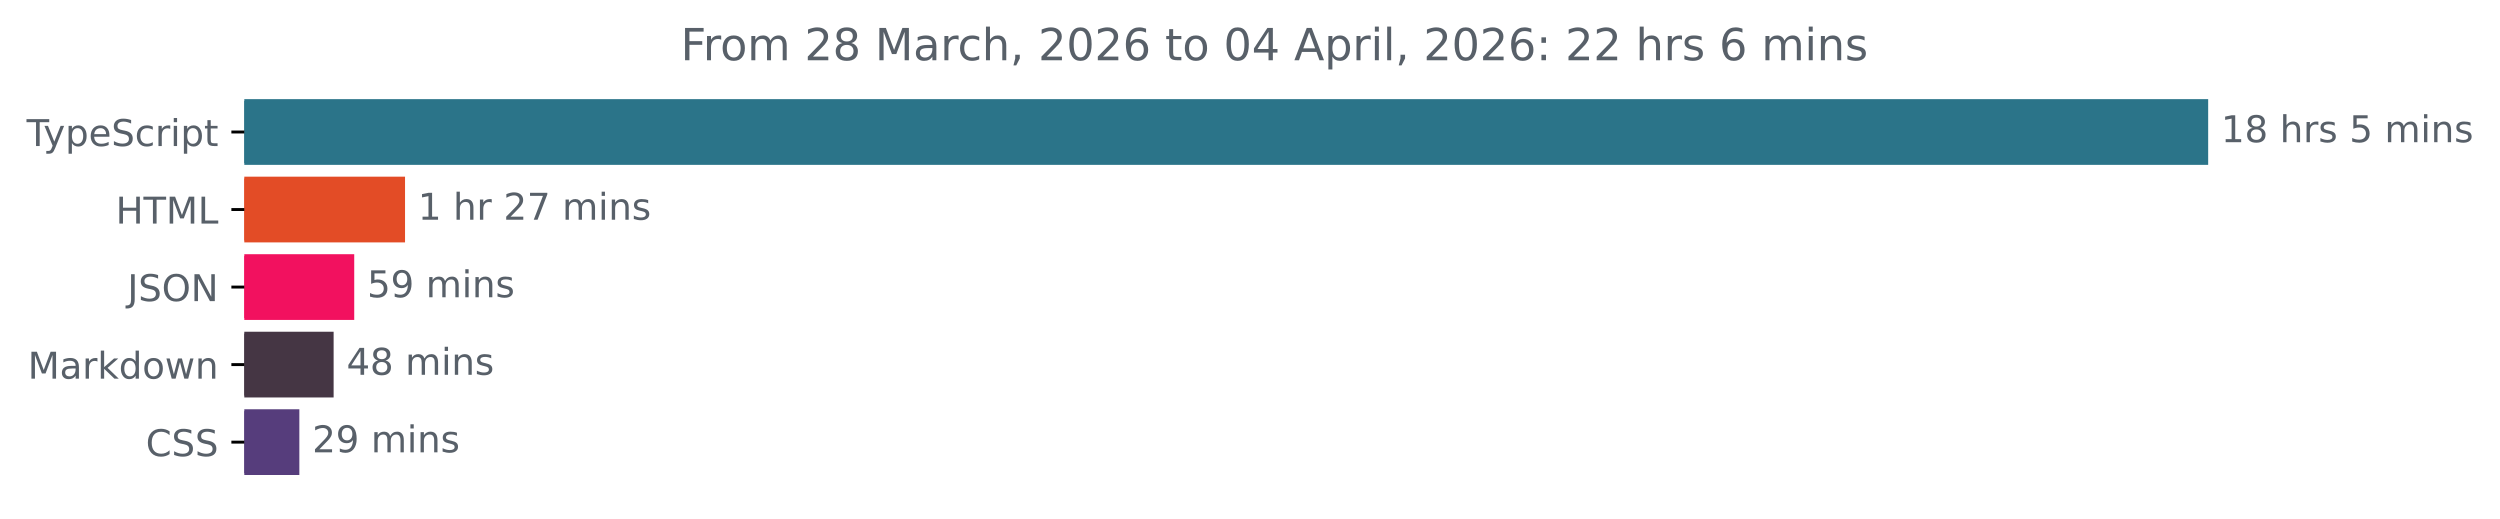
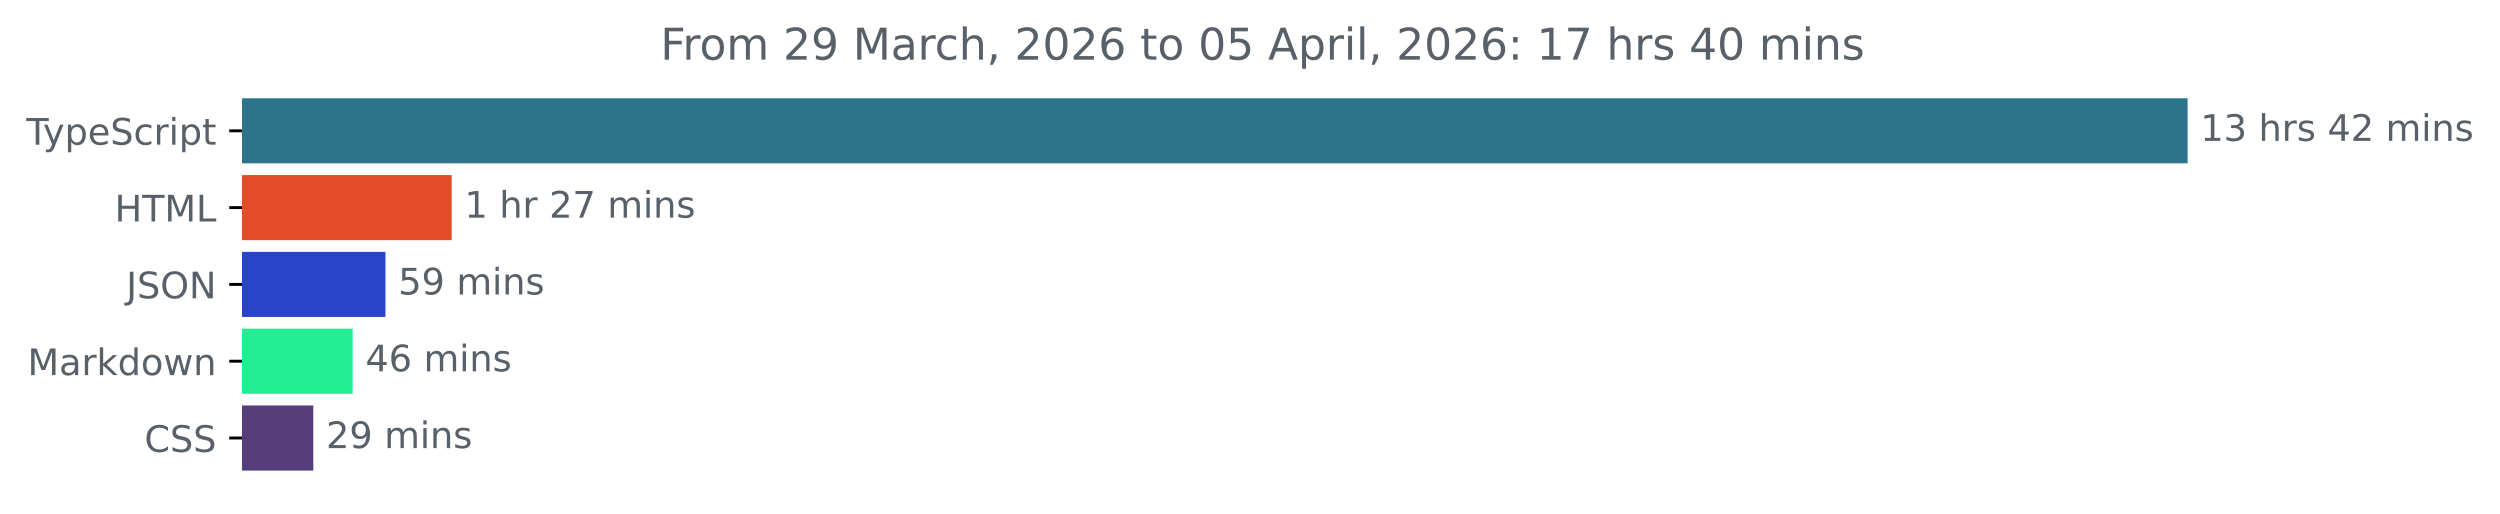
- <svg xmlns="http://www.w3.org/2000/svg" xmlns:xlink="http://www.w3.org/1999/xlink" width="677.144pt" height="140.398pt" viewBox="0 0 677.144 140.398" version="1.1">
+ <svg xmlns="http://www.w3.org/2000/svg" xmlns:xlink="http://www.w3.org/1999/xlink" width="683.507pt" height="140.398pt" viewBox="0 0 683.507 140.398" version="1.1">
  <defs>
    <style type="text/css">*{stroke-linejoin: round; stroke-linecap: butt}</style>
  </defs>
  <g id="figure_1">
    <g id="patch_1">
-       <path d="M -0 140.398  L 677.144 140.398  L 677.144 0  L -0 0  L -0 140.398  z " style="fill: none" />
+       <path d="M -0 140.398  L 683.507 140.398  L 683.507 0  L -0 0  L -0 140.398  z " style="fill: none" />
    </g>
    <g id="axes_1">
      <g id="patch_2">
-         <path d="M 66.17 27.358  L 597.599 27.358  L 597.599 44.158  L 66.17 44.158  z " clip-path="url(#pac8c2dc0e5)" style="fill: #2b7489; stroke: #2b7489; stroke-linejoin: miter" />
+         <path d="M 66.17 27.358  L 597.599 27.358  L 597.599 44.158  L 66.17 44.158  z " clip-path="url(#p98cac6c0cf)" style="fill: #2b7489; stroke: #2b7489; stroke-linejoin: miter" />
      </g>
      <g id="patch_3">
-         <path d="M 66.17 48.358  L 109.206 48.358  L 109.206 65.158  L 66.17 65.158  z " clip-path="url(#pac8c2dc0e5)" style="fill: #e34c26; stroke: #e34c26; stroke-linejoin: miter" />
+         <path d="M 66.17 48.358  L 122.987 48.358  L 122.987 65.158  L 66.17 65.158  z " clip-path="url(#p98cac6c0cf)" style="fill: #e34c26; stroke: #e34c26; stroke-linejoin: miter" />
      </g>
      <g id="patch_4">
-         <path d="M 66.17 69.358  L 95.445 69.358  L 95.445 86.158  L 66.17 86.158  z " clip-path="url(#pac8c2dc0e5)" style="fill: #f2115f; stroke: #f2115f; stroke-linejoin: miter" />
+         <path d="M 66.17 69.358  L 104.893 69.358  L 104.893 86.158  L 66.17 86.158  z " clip-path="url(#p98cac6c0cf)" style="fill: #2944ca; stroke: #2944ca; stroke-linejoin: miter" />
      </g>
      <g id="patch_5">
-         <path d="M 66.17 90.358  L 89.863 90.358  L 89.863 107.158  L 66.17 107.158  z " clip-path="url(#pac8c2dc0e5)" style="fill: #453644; stroke: #453644; stroke-linejoin: miter" />
+         <path d="M 66.17 90.358  L 95.915 90.358  L 95.915 107.158  L 66.17 107.158  z " clip-path="url(#p98cac6c0cf)" style="fill: #22ed92; stroke: #22ed92; stroke-linejoin: miter" />
      </g>
      <g id="patch_6">
-         <path d="M 66.17 111.358  L 80.581 111.358  L 80.581 128.158  L 66.17 128.158  z " clip-path="url(#pac8c2dc0e5)" style="fill: #563d7c; stroke: #563d7c; stroke-linejoin: miter" />
+         <path d="M 66.17 111.358  L 85.155 111.358  L 85.155 128.158  L 66.17 128.158  z " clip-path="url(#p98cac6c0cf)" style="fill: #563d7c; stroke: #563d7c; stroke-linejoin: miter" />
      </g>
      <g id="matplotlib.axis_1" />
      <g id="matplotlib.axis_2">
        <g id="ytick_1">
          <g id="line2d_1">
            <defs>
-               <path id="me9518c3a88" d="M 0 0  L -3.5 0  " style="stroke: #000000; stroke-width: 0.8" />
+               <path id="m3f46bb5282" d="M 0 0  L -3.5 0  " style="stroke: #000000; stroke-width: 0.8" />
            </defs>
            <g>
-               <use xlink:href="#me9518c3a88" x="66.17" y="35.758" style="stroke: #000000; stroke-width: 0.8" />
+               <use xlink:href="#m3f46bb5282" x="66.17" y="35.758" style="stroke: #000000; stroke-width: 0.8" />
            </g>
          </g>
          <g id="text_1">
            <g style="fill: #586069" transform="translate(7.2 39.55734) scale(0.1 -0.1)">
              <defs>
                <path id="DejaVuSans-54" d="M -19 4666  L 3928 4666  L 3928 4134  L 2272 4134  L 2272 0  L 1638 0  L 1638 4134  L -19 4134  L -19 4666  z " transform="scale(0.015625)" />
                <path id="DejaVuSans-79" d="M 2059 -325  Q 1816 -950 1584 -1140  Q 1353 -1331 966 -1331  L 506 -1331  L 506 -850  L 844 -850  Q 1081 -850 1212 -737  Q 1344 -625 1503 -206  L 1606 56  L 191 3500  L 800 3500  L 1894 763  L 2988 3500  L 3597 3500  L 2059 -325  z " transform="scale(0.015625)" />
                <path id="DejaVuSans-70" d="M 1159 525  L 1159 -1331  L 581 -1331  L 581 3500  L 1159 3500  L 1159 2969  Q 1341 3281 1617 3432  Q 1894 3584 2278 3584  Q 2916 3584 3314 3078  Q 3713 2572 3713 1747  Q 3713 922 3314 415  Q 2916 -91 2278 -91  Q 1894 -91 1617 61  Q 1341 213 1159 525  z M 3116 1747  Q 3116 2381 2855 2742  Q 2594 3103 2138 3103  Q 1681 3103 1420 2742  Q 1159 2381 1159 1747  Q 1159 1113 1420 752  Q 1681 391 2138 391  Q 2594 391 2855 752  Q 3116 1113 3116 1747  z " transform="scale(0.015625)" />
                <path id="DejaVuSans-65" d="M 3597 1894  L 3597 1613  L 953 1613  Q 991 1019 1311 708  Q 1631 397 2203 397  Q 2534 397 2845 478  Q 3156 559 3463 722  L 3463 178  Q 3153 47 2828 -22  Q 2503 -91 2169 -91  Q 1331 -91 842 396  Q 353 884 353 1716  Q 353 2575 817 3079  Q 1281 3584 2069 3584  Q 2775 3584 3186 3129  Q 3597 2675 3597 1894  z M 3022 2063  Q 3016 2534 2758 2815  Q 2500 3097 2075 3097  Q 1594 3097 1305 2825  Q 1016 2553 972 2059  L 3022 2063  z " transform="scale(0.015625)" />
                <path id="DejaVuSans-53" d="M 3425 4513  L 3425 3897  Q 3066 4069 2747 4153  Q 2428 4238 2131 4238  Q 1616 4238 1336 4038  Q 1056 3838 1056 3469  Q 1056 3159 1242 3001  Q 1428 2844 1947 2747  L 2328 2669  Q 3034 2534 3370 2195  Q 3706 1856 3706 1288  Q 3706 609 3251 259  Q 2797 -91 1919 -91  Q 1588 -91 1214 -16  Q 841 59 441 206  L 441 856  Q 825 641 1194 531  Q 1563 422 1919 422  Q 2459 422 2753 634  Q 3047 847 3047 1241  Q 3047 1584 2836 1778  Q 2625 1972 2144 2069  L 1759 2144  Q 1053 2284 737 2584  Q 422 2884 422 3419  Q 422 4038 858 4394  Q 1294 4750 2059 4750  Q 2388 4750 2728 4690  Q 3069 4631 3425 4513  z " transform="scale(0.015625)" />
                <path id="DejaVuSans-63" d="M 3122 3366  L 3122 2828  Q 2878 2963 2633 3030  Q 2388 3097 2138 3097  Q 1578 3097 1268 2742  Q 959 2388 959 1747  Q 959 1106 1268 751  Q 1578 397 2138 397  Q 2388 397 2633 464  Q 2878 531 3122 666  L 3122 134  Q 2881 22 2623 -34  Q 2366 -91 2075 -91  Q 1284 -91 818 406  Q 353 903 353 1747  Q 353 2603 823 3093  Q 1294 3584 2113 3584  Q 2378 3584 2631 3529  Q 2884 3475 3122 3366  z " transform="scale(0.015625)" />
                <path id="DejaVuSans-72" d="M 2631 2963  Q 2534 3019 2420 3045  Q 2306 3072 2169 3072  Q 1681 3072 1420 2755  Q 1159 2438 1159 1844  L 1159 0  L 581 0  L 581 3500  L 1159 3500  L 1159 2956  Q 1341 3275 1631 3429  Q 1922 3584 2338 3584  Q 2397 3584 2469 3576  Q 2541 3569 2628 3553  L 2631 2963  z " transform="scale(0.015625)" />
                <path id="DejaVuSans-69" d="M 603 3500  L 1178 3500  L 1178 0  L 603 0  L 603 3500  z M 603 4863  L 1178 4863  L 1178 4134  L 603 4134  L 603 4863  z " transform="scale(0.015625)" />
                <path id="DejaVuSans-74" d="M 1172 4494  L 1172 3500  L 2356 3500  L 2356 3053  L 1172 3053  L 1172 1153  Q 1172 725 1289 603  Q 1406 481 1766 481  L 2356 481  L 2356 0  L 1766 0  Q 1100 0 847 248  Q 594 497 594 1153  L 594 3053  L 172 3053  L 172 3500  L 594 3500  L 594 4494  L 1172 4494  z " transform="scale(0.015625)" />
              </defs>
              <use xlink:href="#DejaVuSans-54" />
              <use xlink:href="#DejaVuSans-79" x="45.459" />
              <use xlink:href="#DejaVuSans-70" x="104.639" />
              <use xlink:href="#DejaVuSans-65" x="168.115" />
              <use xlink:href="#DejaVuSans-53" x="229.639" />
              <use xlink:href="#DejaVuSans-63" x="293.115" />
              <use xlink:href="#DejaVuSans-72" x="348.096" />
              <use xlink:href="#DejaVuSans-69" x="389.209" />
              <use xlink:href="#DejaVuSans-70" x="416.992" />
              <use xlink:href="#DejaVuSans-74" x="480.469" />
            </g>
          </g>
        </g>
        <g id="ytick_2">
          <g id="line2d_2">
            <g>
-               <use xlink:href="#me9518c3a88" x="66.17" y="56.758" style="stroke: #000000; stroke-width: 0.8" />
+               <use xlink:href="#m3f46bb5282" x="66.17" y="56.758" style="stroke: #000000; stroke-width: 0.8" />
            </g>
          </g>
          <g id="text_2">
            <g style="fill: #586069" transform="translate(31.34219 60.55734) scale(0.1 -0.1)">
              <defs>
                <path id="DejaVuSans-48" d="M 628 4666  L 1259 4666  L 1259 2753  L 3553 2753  L 3553 4666  L 4184 4666  L 4184 0  L 3553 0  L 3553 2222  L 1259 2222  L 1259 0  L 628 0  L 628 4666  z " transform="scale(0.015625)" />
                <path id="DejaVuSans-4d" d="M 628 4666  L 1569 4666  L 2759 1491  L 3956 4666  L 4897 4666  L 4897 0  L 4281 0  L 4281 4097  L 3078 897  L 2444 897  L 1241 4097  L 1241 0  L 628 0  L 628 4666  z " transform="scale(0.015625)" />
                <path id="DejaVuSans-4c" d="M 628 4666  L 1259 4666  L 1259 531  L 3531 531  L 3531 0  L 628 0  L 628 4666  z " transform="scale(0.015625)" />
              </defs>
              <use xlink:href="#DejaVuSans-48" />
              <use xlink:href="#DejaVuSans-54" x="75.195" />
              <use xlink:href="#DejaVuSans-4d" x="136.279" />
              <use xlink:href="#DejaVuSans-4c" x="222.559" />
            </g>
          </g>
        </g>
        <g id="ytick_3">
          <g id="line2d_3">
            <g>
-               <use xlink:href="#me9518c3a88" x="66.17" y="77.758" style="stroke: #000000; stroke-width: 0.8" />
+               <use xlink:href="#m3f46bb5282" x="66.17" y="77.758" style="stroke: #000000; stroke-width: 0.8" />
            </g>
          </g>
          <g id="text_3">
            <g style="fill: #586069" transform="translate(34.51875 81.55734) scale(0.1 -0.1)">
              <defs>
                <path id="DejaVuSans-4a" d="M 628 4666  L 1259 4666  L 1259 325  Q 1259 -519 939 -900  Q 619 -1281 -91 -1281  L -331 -1281  L -331 -750  L -134 -750  Q 284 -750 456 -515  Q 628 -281 628 325  L 628 4666  z " transform="scale(0.015625)" />
                <path id="DejaVuSans-4f" d="M 2522 4238  Q 1834 4238 1429 3725  Q 1025 3213 1025 2328  Q 1025 1447 1429 934  Q 1834 422 2522 422  Q 3209 422 3611 934  Q 4013 1447 4013 2328  Q 4013 3213 3611 3725  Q 3209 4238 2522 4238  z M 2522 4750  Q 3503 4750 4090 4092  Q 4678 3434 4678 2328  Q 4678 1225 4090 567  Q 3503 -91 2522 -91  Q 1538 -91 948 565  Q 359 1222 359 2328  Q 359 3434 948 4092  Q 1538 4750 2522 4750  z " transform="scale(0.015625)" />
                <path id="DejaVuSans-4e" d="M 628 4666  L 1478 4666  L 3547 763  L 3547 4666  L 4159 4666  L 4159 0  L 3309 0  L 1241 3903  L 1241 0  L 628 0  L 628 4666  z " transform="scale(0.015625)" />
              </defs>
              <use xlink:href="#DejaVuSans-4a" />
              <use xlink:href="#DejaVuSans-53" x="29.492" />
              <use xlink:href="#DejaVuSans-4f" x="92.969" />
              <use xlink:href="#DejaVuSans-4e" x="171.68" />
            </g>
          </g>
        </g>
        <g id="ytick_4">
          <g id="line2d_4">
            <g>
-               <use xlink:href="#me9518c3a88" x="66.17" y="98.758" style="stroke: #000000; stroke-width: 0.8" />
+               <use xlink:href="#m3f46bb5282" x="66.17" y="98.758" style="stroke: #000000; stroke-width: 0.8" />
            </g>
          </g>
          <g id="text_4">
            <g style="fill: #586069" transform="translate(7.529688 102.5573) scale(0.1 -0.1)">
              <defs>
                <path id="DejaVuSans-61" d="M 2194 1759  Q 1497 1759 1228 1600  Q 959 1441 959 1056  Q 959 750 1161 570  Q 1363 391 1709 391  Q 2188 391 2477 730  Q 2766 1069 2766 1631  L 2766 1759  L 2194 1759  z M 3341 1997  L 3341 0  L 2766 0  L 2766 531  Q 2569 213 2275 61  Q 1981 -91 1556 -91  Q 1019 -91 701 211  Q 384 513 384 1019  Q 384 1609 779 1909  Q 1175 2209 1959 2209  L 2766 2209  L 2766 2266  Q 2766 2663 2505 2880  Q 2244 3097 1772 3097  Q 1472 3097 1187 3025  Q 903 2953 641 2809  L 641 3341  Q 956 3463 1253 3523  Q 1550 3584 1831 3584  Q 2591 3584 2966 3190  Q 3341 2797 3341 1997  z " transform="scale(0.015625)" />
                <path id="DejaVuSans-6b" d="M 581 4863  L 1159 4863  L 1159 1991  L 2875 3500  L 3609 3500  L 1753 1863  L 3688 0  L 2938 0  L 1159 1709  L 1159 0  L 581 0  L 581 4863  z " transform="scale(0.015625)" />
                <path id="DejaVuSans-64" d="M 2906 2969  L 2906 4863  L 3481 4863  L 3481 0  L 2906 0  L 2906 525  Q 2725 213 2448 61  Q 2172 -91 1784 -91  Q 1150 -91 751 415  Q 353 922 353 1747  Q 353 2572 751 3078  Q 1150 3584 1784 3584  Q 2172 3584 2448 3432  Q 2725 3281 2906 2969  z M 947 1747  Q 947 1113 1208 752  Q 1469 391 1925 391  Q 2381 391 2643 752  Q 2906 1113 2906 1747  Q 2906 2381 2643 2742  Q 2381 3103 1925 3103  Q 1469 3103 1208 2742  Q 947 2381 947 1747  z " transform="scale(0.015625)" />
                <path id="DejaVuSans-6f" d="M 1959 3097  Q 1497 3097 1228 2736  Q 959 2375 959 1747  Q 959 1119 1226 758  Q 1494 397 1959 397  Q 2419 397 2687 759  Q 2956 1122 2956 1747  Q 2956 2369 2687 2733  Q 2419 3097 1959 3097  z M 1959 3584  Q 2709 3584 3137 3096  Q 3566 2609 3566 1747  Q 3566 888 3137 398  Q 2709 -91 1959 -91  Q 1206 -91 779 398  Q 353 888 353 1747  Q 353 2609 779 3096  Q 1206 3584 1959 3584  z " transform="scale(0.015625)" />
                <path id="DejaVuSans-77" d="M 269 3500  L 844 3500  L 1563 769  L 2278 3500  L 2956 3500  L 3675 769  L 4391 3500  L 4966 3500  L 4050 0  L 3372 0  L 2619 2869  L 1863 0  L 1184 0  L 269 3500  z " transform="scale(0.015625)" />
                <path id="DejaVuSans-6e" d="M 3513 2113  L 3513 0  L 2938 0  L 2938 2094  Q 2938 2591 2744 2837  Q 2550 3084 2163 3084  Q 1697 3084 1428 2787  Q 1159 2491 1159 1978  L 1159 0  L 581 0  L 581 3500  L 1159 3500  L 1159 2956  Q 1366 3272 1645 3428  Q 1925 3584 2291 3584  Q 2894 3584 3203 3211  Q 3513 2838 3513 2113  z " transform="scale(0.015625)" />
              </defs>
              <use xlink:href="#DejaVuSans-4d" />
              <use xlink:href="#DejaVuSans-61" x="86.279" />
              <use xlink:href="#DejaVuSans-72" x="147.559" />
              <use xlink:href="#DejaVuSans-6b" x="188.672" />
              <use xlink:href="#DejaVuSans-64" x="246.582" />
              <use xlink:href="#DejaVuSans-6f" x="310.059" />
              <use xlink:href="#DejaVuSans-77" x="371.24" />
              <use xlink:href="#DejaVuSans-6e" x="453.027" />
            </g>
          </g>
        </g>
        <g id="ytick_5">
          <g id="line2d_5">
            <g>
-               <use xlink:href="#me9518c3a88" x="66.17" y="119.758" style="stroke: #000000; stroke-width: 0.8" />
+               <use xlink:href="#m3f46bb5282" x="66.17" y="119.758" style="stroke: #000000; stroke-width: 0.8" />
            </g>
          </g>
          <g id="text_5">
            <g style="fill: #586069" transform="translate(39.49063 123.5573) scale(0.1 -0.1)">
              <defs>
                <path id="DejaVuSans-43" d="M 4122 4306  L 4122 3641  Q 3803 3938 3442 4084  Q 3081 4231 2675 4231  Q 1875 4231 1450 3742  Q 1025 3253 1025 2328  Q 1025 1406 1450 917  Q 1875 428 2675 428  Q 3081 428 3442 575  Q 3803 722 4122 1019  L 4122 359  Q 3791 134 3420 21  Q 3050 -91 2638 -91  Q 1578 -91 968 557  Q 359 1206 359 2328  Q 359 3453 968 4101  Q 1578 4750 2638 4750  Q 3056 4750 3426 4639  Q 3797 4528 4122 4306  z " transform="scale(0.015625)" />
              </defs>
              <use xlink:href="#DejaVuSans-43" />
              <use xlink:href="#DejaVuSans-53" x="69.824" />
              <use xlink:href="#DejaVuSans-53" x="133.301" />
            </g>
          </g>
        </g>
      </g>
      <g id="text_6">
        <g style="fill: #586069" transform="translate(601.5989 38.5175) scale(0.1 -0.1)">
          <defs>
            <path id="DejaVuSans-31" d="M 794 531  L 1825 531  L 1825 4091  L 703 3866  L 703 4441  L 1819 4666  L 2450 4666  L 2450 531  L 3481 531  L 3481 0  L 794 0  L 794 531  z " transform="scale(0.015625)" />
-             <path id="DejaVuSans-38" d="M 2034 2216  Q 1584 2216 1326 1975  Q 1069 1734 1069 1313  Q 1069 891 1326 650  Q 1584 409 2034 409  Q 2484 409 2743 651  Q 3003 894 3003 1313  Q 3003 1734 2745 1975  Q 2488 2216 2034 2216  z M 1403 2484  Q 997 2584 770 2862  Q 544 3141 544 3541  Q 544 4100 942 4425  Q 1341 4750 2034 4750  Q 2731 4750 3128 4425  Q 3525 4100 3525 3541  Q 3525 3141 3298 2862  Q 3072 2584 2669 2484  Q 3125 2378 3379 2068  Q 3634 1759 3634 1313  Q 3634 634 3220 271  Q 2806 -91 2034 -91  Q 1263 -91 848 271  Q 434 634 434 1313  Q 434 1759 690 2068  Q 947 2378 1403 2484  z M 1172 3481  Q 1172 3119 1398 2916  Q 1625 2713 2034 2713  Q 2441 2713 2670 2916  Q 2900 3119 2900 3481  Q 2900 3844 2670 4047  Q 2441 4250 2034 4250  Q 1625 4250 1398 4047  Q 1172 3844 1172 3481  z " transform="scale(0.015625)" />
+             <path id="DejaVuSans-33" d="M 2597 2516  Q 3050 2419 3304 2112  Q 3559 1806 3559 1356  Q 3559 666 3084 287  Q 2609 -91 1734 -91  Q 1441 -91 1130 -33  Q 819 25 488 141  L 488 750  Q 750 597 1062 519  Q 1375 441 1716 441  Q 2309 441 2620 675  Q 2931 909 2931 1356  Q 2931 1769 2642 2001  Q 2353 2234 1838 2234  L 1294 2234  L 1294 2753  L 1863 2753  Q 2328 2753 2575 2939  Q 2822 3125 2822 3475  Q 2822 3834 2567 4026  Q 2313 4219 1838 4219  Q 1578 4219 1281 4162  Q 984 4106 628 3988  L 628 4550  Q 988 4650 1302 4700  Q 1616 4750 1894 4750  Q 2613 4750 3031 4423  Q 3450 4097 3450 3541  Q 3450 3153 3228 2886  Q 3006 2619 2597 2516  z " transform="scale(0.015625)" />
            <path id="DejaVuSans-20" transform="scale(0.015625)" />
            <path id="DejaVuSans-68" d="M 3513 2113  L 3513 0  L 2938 0  L 2938 2094  Q 2938 2591 2744 2837  Q 2550 3084 2163 3084  Q 1697 3084 1428 2787  Q 1159 2491 1159 1978  L 1159 0  L 581 0  L 581 4863  L 1159 4863  L 1159 2956  Q 1366 3272 1645 3428  Q 1925 3584 2291 3584  Q 2894 3584 3203 3211  Q 3513 2838 3513 2113  z " transform="scale(0.015625)" />
            <path id="DejaVuSans-73" d="M 2834 3397  L 2834 2853  Q 2591 2978 2328 3040  Q 2066 3103 1784 3103  Q 1356 3103 1142 2972  Q 928 2841 928 2578  Q 928 2378 1081 2264  Q 1234 2150 1697 2047  L 1894 2003  Q 2506 1872 2764 1633  Q 3022 1394 3022 966  Q 3022 478 2636 193  Q 2250 -91 1575 -91  Q 1294 -91 989 -36  Q 684 19 347 128  L 347 722  Q 666 556 975 473  Q 1284 391 1588 391  Q 1994 391 2212 530  Q 2431 669 2431 922  Q 2431 1156 2273 1281  Q 2116 1406 1581 1522  L 1381 1569  Q 847 1681 609 1914  Q 372 2147 372 2553  Q 372 3047 722 3315  Q 1072 3584 1716 3584  Q 2034 3584 2315 3537  Q 2597 3491 2834 3397  z " transform="scale(0.015625)" />
-             <path id="DejaVuSans-35" d="M 691 4666  L 3169 4666  L 3169 4134  L 1269 4134  L 1269 2991  Q 1406 3038 1543 3061  Q 1681 3084 1819 3084  Q 2600 3084 3056 2656  Q 3513 2228 3513 1497  Q 3513 744 3044 326  Q 2575 -91 1722 -91  Q 1428 -91 1123 -41  Q 819 9 494 109  L 494 744  Q 775 591 1075 516  Q 1375 441 1709 441  Q 2250 441 2565 725  Q 2881 1009 2881 1497  Q 2881 1984 2565 2268  Q 2250 2553 1709 2553  Q 1456 2553 1204 2497  Q 953 2441 691 2322  L 691 4666  z " transform="scale(0.015625)" />
+             <path id="DejaVuSans-34" d="M 2419 4116  L 825 1625  L 2419 1625  L 2419 4116  z M 2253 4666  L 3047 4666  L 3047 1625  L 3713 1625  L 3713 1100  L 3047 1100  L 3047 0  L 2419 0  L 2419 1100  L 313 1100  L 313 1709  L 2253 4666  z " transform="scale(0.015625)" />
+             <path id="DejaVuSans-32" d="M 1228 531  L 3431 531  L 3431 0  L 469 0  L 469 531  Q 828 903 1448 1529  Q 2069 2156 2228 2338  Q 2531 2678 2651 2914  Q 2772 3150 2772 3378  Q 2772 3750 2511 3984  Q 2250 4219 1831 4219  Q 1534 4219 1204 4116  Q 875 4013 500 3803  L 500 4441  Q 881 4594 1212 4672  Q 1544 4750 1819 4750  Q 2544 4750 2975 4387  Q 3406 4025 3406 3419  Q 3406 3131 3298 2873  Q 3191 2616 2906 2266  Q 2828 2175 2409 1742  Q 1991 1309 1228 531  z " transform="scale(0.015625)" />
            <path id="DejaVuSans-6d" d="M 3328 2828  Q 3544 3216 3844 3400  Q 4144 3584 4550 3584  Q 5097 3584 5394 3201  Q 5691 2819 5691 2113  L 5691 0  L 5113 0  L 5113 2094  Q 5113 2597 4934 2840  Q 4756 3084 4391 3084  Q 3944 3084 3684 2787  Q 3425 2491 3425 1978  L 3425 0  L 2847 0  L 2847 2094  Q 2847 2600 2669 2842  Q 2491 3084 2119 3084  Q 1678 3084 1418 2786  Q 1159 2488 1159 1978  L 1159 0  L 581 0  L 581 3500  L 1159 3500  L 1159 2956  Q 1356 3278 1631 3431  Q 1906 3584 2284 3584  Q 2666 3584 2933 3390  Q 3200 3197 3328 2828  z " transform="scale(0.015625)" />
          </defs>
          <use xlink:href="#DejaVuSans-31" />
-           <use xlink:href="#DejaVuSans-38" x="63.623" />
+           <use xlink:href="#DejaVuSans-33" x="63.623" />
          <use xlink:href="#DejaVuSans-20" x="127.246" />
          <use xlink:href="#DejaVuSans-68" x="159.033" />
          <use xlink:href="#DejaVuSans-72" x="222.412" />
          <use xlink:href="#DejaVuSans-73" x="263.525" />
          <use xlink:href="#DejaVuSans-20" x="315.625" />
-           <use xlink:href="#DejaVuSans-35" x="347.412" />
-           <use xlink:href="#DejaVuSans-20" x="411.035" />
-           <use xlink:href="#DejaVuSans-6d" x="442.822" />
-           <use xlink:href="#DejaVuSans-69" x="540.234" />
-           <use xlink:href="#DejaVuSans-6e" x="568.018" />
-           <use xlink:href="#DejaVuSans-73" x="631.396" />
+           <use xlink:href="#DejaVuSans-34" x="347.412" />
+           <use xlink:href="#DejaVuSans-32" x="411.035" />
+           <use xlink:href="#DejaVuSans-20" x="474.658" />
+           <use xlink:href="#DejaVuSans-6d" x="506.445" />
+           <use xlink:href="#DejaVuSans-69" x="603.857" />
+           <use xlink:href="#DejaVuSans-6e" x="631.641" />
+           <use xlink:href="#DejaVuSans-73" x="695.02" />
        </g>
      </g>
      <g id="text_7">
-         <g style="fill: #586069" transform="translate(113.2065 59.5175) scale(0.1 -0.1)">
-           <defs>
-             <path id="DejaVuSans-32" d="M 1228 531  L 3431 531  L 3431 0  L 469 0  L 469 531  Q 828 903 1448 1529  Q 2069 2156 2228 2338  Q 2531 2678 2651 2914  Q 2772 3150 2772 3378  Q 2772 3750 2511 3984  Q 2250 4219 1831 4219  Q 1534 4219 1204 4116  Q 875 4013 500 3803  L 500 4441  Q 881 4594 1212 4672  Q 1544 4750 1819 4750  Q 2544 4750 2975 4387  Q 3406 4025 3406 3419  Q 3406 3131 3298 2873  Q 3191 2616 2906 2266  Q 2828 2175 2409 1742  Q 1991 1309 1228 531  z " transform="scale(0.015625)" />
+         <g style="fill: #586069" transform="translate(126.9867 59.5175) scale(0.1 -0.1)">
+           <defs>
            <path id="DejaVuSans-37" d="M 525 4666  L 3525 4666  L 3525 4397  L 1831 0  L 1172 0  L 2766 4134  L 525 4134  L 525 4666  z " transform="scale(0.015625)" />
          </defs>
          <use xlink:href="#DejaVuSans-31" />
          <use xlink:href="#DejaVuSans-20" x="63.623" />
          <use xlink:href="#DejaVuSans-68" x="95.41" />
          <use xlink:href="#DejaVuSans-72" x="158.789" />
          <use xlink:href="#DejaVuSans-20" x="199.902" />
          <use xlink:href="#DejaVuSans-32" x="231.689" />
          <use xlink:href="#DejaVuSans-37" x="295.312" />
          <use xlink:href="#DejaVuSans-20" x="358.936" />
          <use xlink:href="#DejaVuSans-6d" x="390.723" />
          <use xlink:href="#DejaVuSans-69" x="488.135" />
          <use xlink:href="#DejaVuSans-6e" x="515.918" />
          <use xlink:href="#DejaVuSans-73" x="579.297" />
        </g>
      </g>
      <g id="text_8">
-         <g style="fill: #586069" transform="translate(99.4453 80.5175) scale(0.1 -0.1)">
-           <defs>
+         <g style="fill: #586069" transform="translate(108.8932 80.5175) scale(0.1 -0.1)">
+           <defs>
+             <path id="DejaVuSans-35" d="M 691 4666  L 3169 4666  L 3169 4134  L 1269 4134  L 1269 2991  Q 1406 3038 1543 3061  Q 1681 3084 1819 3084  Q 2600 3084 3056 2656  Q 3513 2228 3513 1497  Q 3513 744 3044 326  Q 2575 -91 1722 -91  Q 1428 -91 1123 -41  Q 819 9 494 109  L 494 744  Q 775 591 1075 516  Q 1375 441 1709 441  Q 2250 441 2565 725  Q 2881 1009 2881 1497  Q 2881 1984 2565 2268  Q 2250 2553 1709 2553  Q 1456 2553 1204 2497  Q 953 2441 691 2322  L 691 4666  z " transform="scale(0.015625)" />
            <path id="DejaVuSans-39" d="M 703 97  L 703 672  Q 941 559 1184 500  Q 1428 441 1663 441  Q 2288 441 2617 861  Q 2947 1281 2994 2138  Q 2813 1869 2534 1725  Q 2256 1581 1919 1581  Q 1219 1581 811 2004  Q 403 2428 403 3163  Q 403 3881 828 4315  Q 1253 4750 1959 4750  Q 2769 4750 3195 4129  Q 3622 3509 3622 2328  Q 3622 1225 3098 567  Q 2575 -91 1691 -91  Q 1453 -91 1209 -44  Q 966 3 703 97  z M 1959 2075  Q 2384 2075 2632 2365  Q 2881 2656 2881 3163  Q 2881 3666 2632 3958  Q 2384 4250 1959 4250  Q 1534 4250 1286 3958  Q 1038 3666 1038 3163  Q 1038 2656 1286 2365  Q 1534 2075 1959 2075  z " transform="scale(0.015625)" />
          </defs>
          <use xlink:href="#DejaVuSans-35" />
          <use xlink:href="#DejaVuSans-39" x="63.623" />
          <use xlink:href="#DejaVuSans-20" x="127.246" />
          <use xlink:href="#DejaVuSans-6d" x="159.033" />
          <use xlink:href="#DejaVuSans-69" x="256.445" />
          <use xlink:href="#DejaVuSans-6e" x="284.229" />
          <use xlink:href="#DejaVuSans-73" x="347.607" />
        </g>
      </g>
      <g id="text_9">
-         <g style="fill: #586069" transform="translate(93.86293 101.5175) scale(0.1 -0.1)">
-           <defs>
-             <path id="DejaVuSans-34" d="M 2419 4116  L 825 1625  L 2419 1625  L 2419 4116  z M 2253 4666  L 3047 4666  L 3047 1625  L 3713 1625  L 3713 1100  L 3047 1100  L 3047 0  L 2419 0  L 2419 1100  L 313 1100  L 313 1709  L 2253 4666  z " transform="scale(0.015625)" />
+         <g style="fill: #586069" transform="translate(99.91496 101.5175) scale(0.1 -0.1)">
+           <defs>
+             <path id="DejaVuSans-36" d="M 2113 2584  Q 1688 2584 1439 2293  Q 1191 2003 1191 1497  Q 1191 994 1439 701  Q 1688 409 2113 409  Q 2538 409 2786 701  Q 3034 994 3034 1497  Q 3034 2003 2786 2293  Q 2538 2584 2113 2584  z M 3366 4563  L 3366 3988  Q 3128 4100 2886 4159  Q 2644 4219 2406 4219  Q 1781 4219 1451 3797  Q 1122 3375 1075 2522  Q 1259 2794 1537 2939  Q 1816 3084 2150 3084  Q 2853 3084 3261 2657  Q 3669 2231 3669 1497  Q 3669 778 3244 343  Q 2819 -91 2113 -91  Q 1303 -91 875 529  Q 447 1150 447 2328  Q 447 3434 972 4092  Q 1497 4750 2381 4750  Q 2619 4750 2861 4703  Q 3103 4656 3366 4563  z " transform="scale(0.015625)" />
          </defs>
          <use xlink:href="#DejaVuSans-34" />
-           <use xlink:href="#DejaVuSans-38" x="63.623" />
+           <use xlink:href="#DejaVuSans-36" x="63.623" />
          <use xlink:href="#DejaVuSans-20" x="127.246" />
          <use xlink:href="#DejaVuSans-6d" x="159.033" />
          <use xlink:href="#DejaVuSans-69" x="256.445" />
          <use xlink:href="#DejaVuSans-6e" x="284.229" />
          <use xlink:href="#DejaVuSans-73" x="347.607" />
        </g>
      </g>
      <g id="text_10">
-         <g style="fill: #586069" transform="translate(84.58061 122.5175) scale(0.1 -0.1)">
+         <g style="fill: #586069" transform="translate(89.1548 122.5175) scale(0.1 -0.1)">
          <use xlink:href="#DejaVuSans-32" />
          <use xlink:href="#DejaVuSans-39" x="63.623" />
          <use xlink:href="#DejaVuSans-20" x="127.246" />
          <use xlink:href="#DejaVuSans-6d" x="159.033" />
          <use xlink:href="#DejaVuSans-69" x="256.445" />
          <use xlink:href="#DejaVuSans-6e" x="284.229" />
          <use xlink:href="#DejaVuSans-73" x="347.607" />
        </g>
      </g>
      <g id="text_11">
-         <g style="fill: #586069" transform="translate(184.3759 16.31812) scale(0.12 -0.12)">
+         <g style="fill: #586069" transform="translate(180.5584 16.31812) scale(0.12 -0.12)">
          <defs>
            <path id="DejaVuSans-46" d="M 628 4666  L 3309 4666  L 3309 4134  L 1259 4134  L 1259 2759  L 3109 2759  L 3109 2228  L 1259 2228  L 1259 0  L 628 0  L 628 4666  z " transform="scale(0.015625)" />
            <path id="DejaVuSans-2c" d="M 750 794  L 1409 794  L 1409 256  L 897 -744  L 494 -744  L 750 256  L 750 794  z " transform="scale(0.015625)" />
            <path id="DejaVuSans-30" d="M 2034 4250  Q 1547 4250 1301 3770  Q 1056 3291 1056 2328  Q 1056 1369 1301 889  Q 1547 409 2034 409  Q 2525 409 2770 889  Q 3016 1369 3016 2328  Q 3016 3291 2770 3770  Q 2525 4250 2034 4250  z M 2034 4750  Q 2819 4750 3233 4129  Q 3647 3509 3647 2328  Q 3647 1150 3233 529  Q 2819 -91 2034 -91  Q 1250 -91 836 529  Q 422 1150 422 2328  Q 422 3509 836 4129  Q 1250 4750 2034 4750  z " transform="scale(0.015625)" />
-             <path id="DejaVuSans-36" d="M 2113 2584  Q 1688 2584 1439 2293  Q 1191 2003 1191 1497  Q 1191 994 1439 701  Q 1688 409 2113 409  Q 2538 409 2786 701  Q 3034 994 3034 1497  Q 3034 2003 2786 2293  Q 2538 2584 2113 2584  z M 3366 4563  L 3366 3988  Q 3128 4100 2886 4159  Q 2644 4219 2406 4219  Q 1781 4219 1451 3797  Q 1122 3375 1075 2522  Q 1259 2794 1537 2939  Q 1816 3084 2150 3084  Q 2853 3084 3261 2657  Q 3669 2231 3669 1497  Q 3669 778 3244 343  Q 2819 -91 2113 -91  Q 1303 -91 875 529  Q 447 1150 447 2328  Q 447 3434 972 4092  Q 1497 4750 2381 4750  Q 2619 4750 2861 4703  Q 3103 4656 3366 4563  z " transform="scale(0.015625)" />
            <path id="DejaVuSans-41" d="M 2188 4044  L 1331 1722  L 3047 1722  L 2188 4044  z M 1831 4666  L 2547 4666  L 4325 0  L 3669 0  L 3244 1197  L 1141 1197  L 716 0  L 50 0  L 1831 4666  z " transform="scale(0.015625)" />
            <path id="DejaVuSans-6c" d="M 603 4863  L 1178 4863  L 1178 0  L 603 0  L 603 4863  z " transform="scale(0.015625)" />
            <path id="DejaVuSans-3a" d="M 750 794  L 1409 794  L 1409 0  L 750 0  L 750 794  z M 750 3309  L 1409 3309  L 1409 2516  L 750 2516  L 750 3309  z " transform="scale(0.015625)" />
          </defs>
          <use xlink:href="#DejaVuSans-46" />
          <use xlink:href="#DejaVuSans-72" x="50.27" />
          <use xlink:href="#DejaVuSans-6f" x="89.133" />
          <use xlink:href="#DejaVuSans-6d" x="150.314" />
          <use xlink:href="#DejaVuSans-20" x="247.727" />
          <use xlink:href="#DejaVuSans-32" x="279.514" />
-           <use xlink:href="#DejaVuSans-38" x="343.137" />
+           <use xlink:href="#DejaVuSans-39" x="343.137" />
          <use xlink:href="#DejaVuSans-20" x="406.76" />
          <use xlink:href="#DejaVuSans-4d" x="438.547" />
          <use xlink:href="#DejaVuSans-61" x="524.826" />
          <use xlink:href="#DejaVuSans-72" x="586.105" />
          <use xlink:href="#DejaVuSans-63" x="624.969" />
          <use xlink:href="#DejaVuSans-68" x="679.949" />
          <use xlink:href="#DejaVuSans-2c" x="743.328" />
          <use xlink:href="#DejaVuSans-20" x="775.115" />
          <use xlink:href="#DejaVuSans-32" x="806.902" />
          <use xlink:href="#DejaVuSans-30" x="870.525" />
          <use xlink:href="#DejaVuSans-32" x="934.148" />
          <use xlink:href="#DejaVuSans-36" x="997.771" />
          <use xlink:href="#DejaVuSans-20" x="1061.395" />
          <use xlink:href="#DejaVuSans-74" x="1093.182" />
          <use xlink:href="#DejaVuSans-6f" x="1132.391" />
          <use xlink:href="#DejaVuSans-20" x="1193.572" />
          <use xlink:href="#DejaVuSans-30" x="1225.359" />
-           <use xlink:href="#DejaVuSans-34" x="1288.982" />
+           <use xlink:href="#DejaVuSans-35" x="1288.982" />
          <use xlink:href="#DejaVuSans-20" x="1352.605" />
          <use xlink:href="#DejaVuSans-41" x="1384.393" />
          <use xlink:href="#DejaVuSans-70" x="1452.801" />
          <use xlink:href="#DejaVuSans-72" x="1516.277" />
          <use xlink:href="#DejaVuSans-69" x="1557.391" />
          <use xlink:href="#DejaVuSans-6c" x="1585.174" />
          <use xlink:href="#DejaVuSans-2c" x="1612.957" />
          <use xlink:href="#DejaVuSans-20" x="1644.744" />
          <use xlink:href="#DejaVuSans-32" x="1676.531" />
          <use xlink:href="#DejaVuSans-30" x="1740.154" />
          <use xlink:href="#DejaVuSans-32" x="1803.777" />
          <use xlink:href="#DejaVuSans-36" x="1867.4" />
          <use xlink:href="#DejaVuSans-3a" x="1931.023" />
          <use xlink:href="#DejaVuSans-20" x="1964.715" />
-           <use xlink:href="#DejaVuSans-32" x="1996.502" />
-           <use xlink:href="#DejaVuSans-32" x="2060.125" />
+           <use xlink:href="#DejaVuSans-31" x="1996.502" />
+           <use xlink:href="#DejaVuSans-37" x="2060.125" />
          <use xlink:href="#DejaVuSans-20" x="2123.748" />
          <use xlink:href="#DejaVuSans-68" x="2155.535" />
          <use xlink:href="#DejaVuSans-72" x="2218.914" />
          <use xlink:href="#DejaVuSans-73" x="2260.027" />
          <use xlink:href="#DejaVuSans-20" x="2312.127" />
-           <use xlink:href="#DejaVuSans-36" x="2343.914" />
-           <use xlink:href="#DejaVuSans-20" x="2407.537" />
-           <use xlink:href="#DejaVuSans-6d" x="2439.324" />
-           <use xlink:href="#DejaVuSans-69" x="2536.736" />
-           <use xlink:href="#DejaVuSans-6e" x="2564.52" />
-           <use xlink:href="#DejaVuSans-73" x="2627.898" />
+           <use xlink:href="#DejaVuSans-34" x="2343.914" />
+           <use xlink:href="#DejaVuSans-30" x="2407.537" />
+           <use xlink:href="#DejaVuSans-20" x="2471.16" />
+           <use xlink:href="#DejaVuSans-6d" x="2502.947" />
+           <use xlink:href="#DejaVuSans-69" x="2600.359" />
+           <use xlink:href="#DejaVuSans-6e" x="2628.143" />
+           <use xlink:href="#DejaVuSans-73" x="2691.521" />
        </g>
      </g>
    </g>
  </g>
  <defs>
-     <clipPath id="pac8c2dc0e5">
+     <clipPath id="p98cac6c0cf">
      <rect x="66.17" y="22.318" width="558" height="110.88" />
    </clipPath>
  </defs>
</svg>
